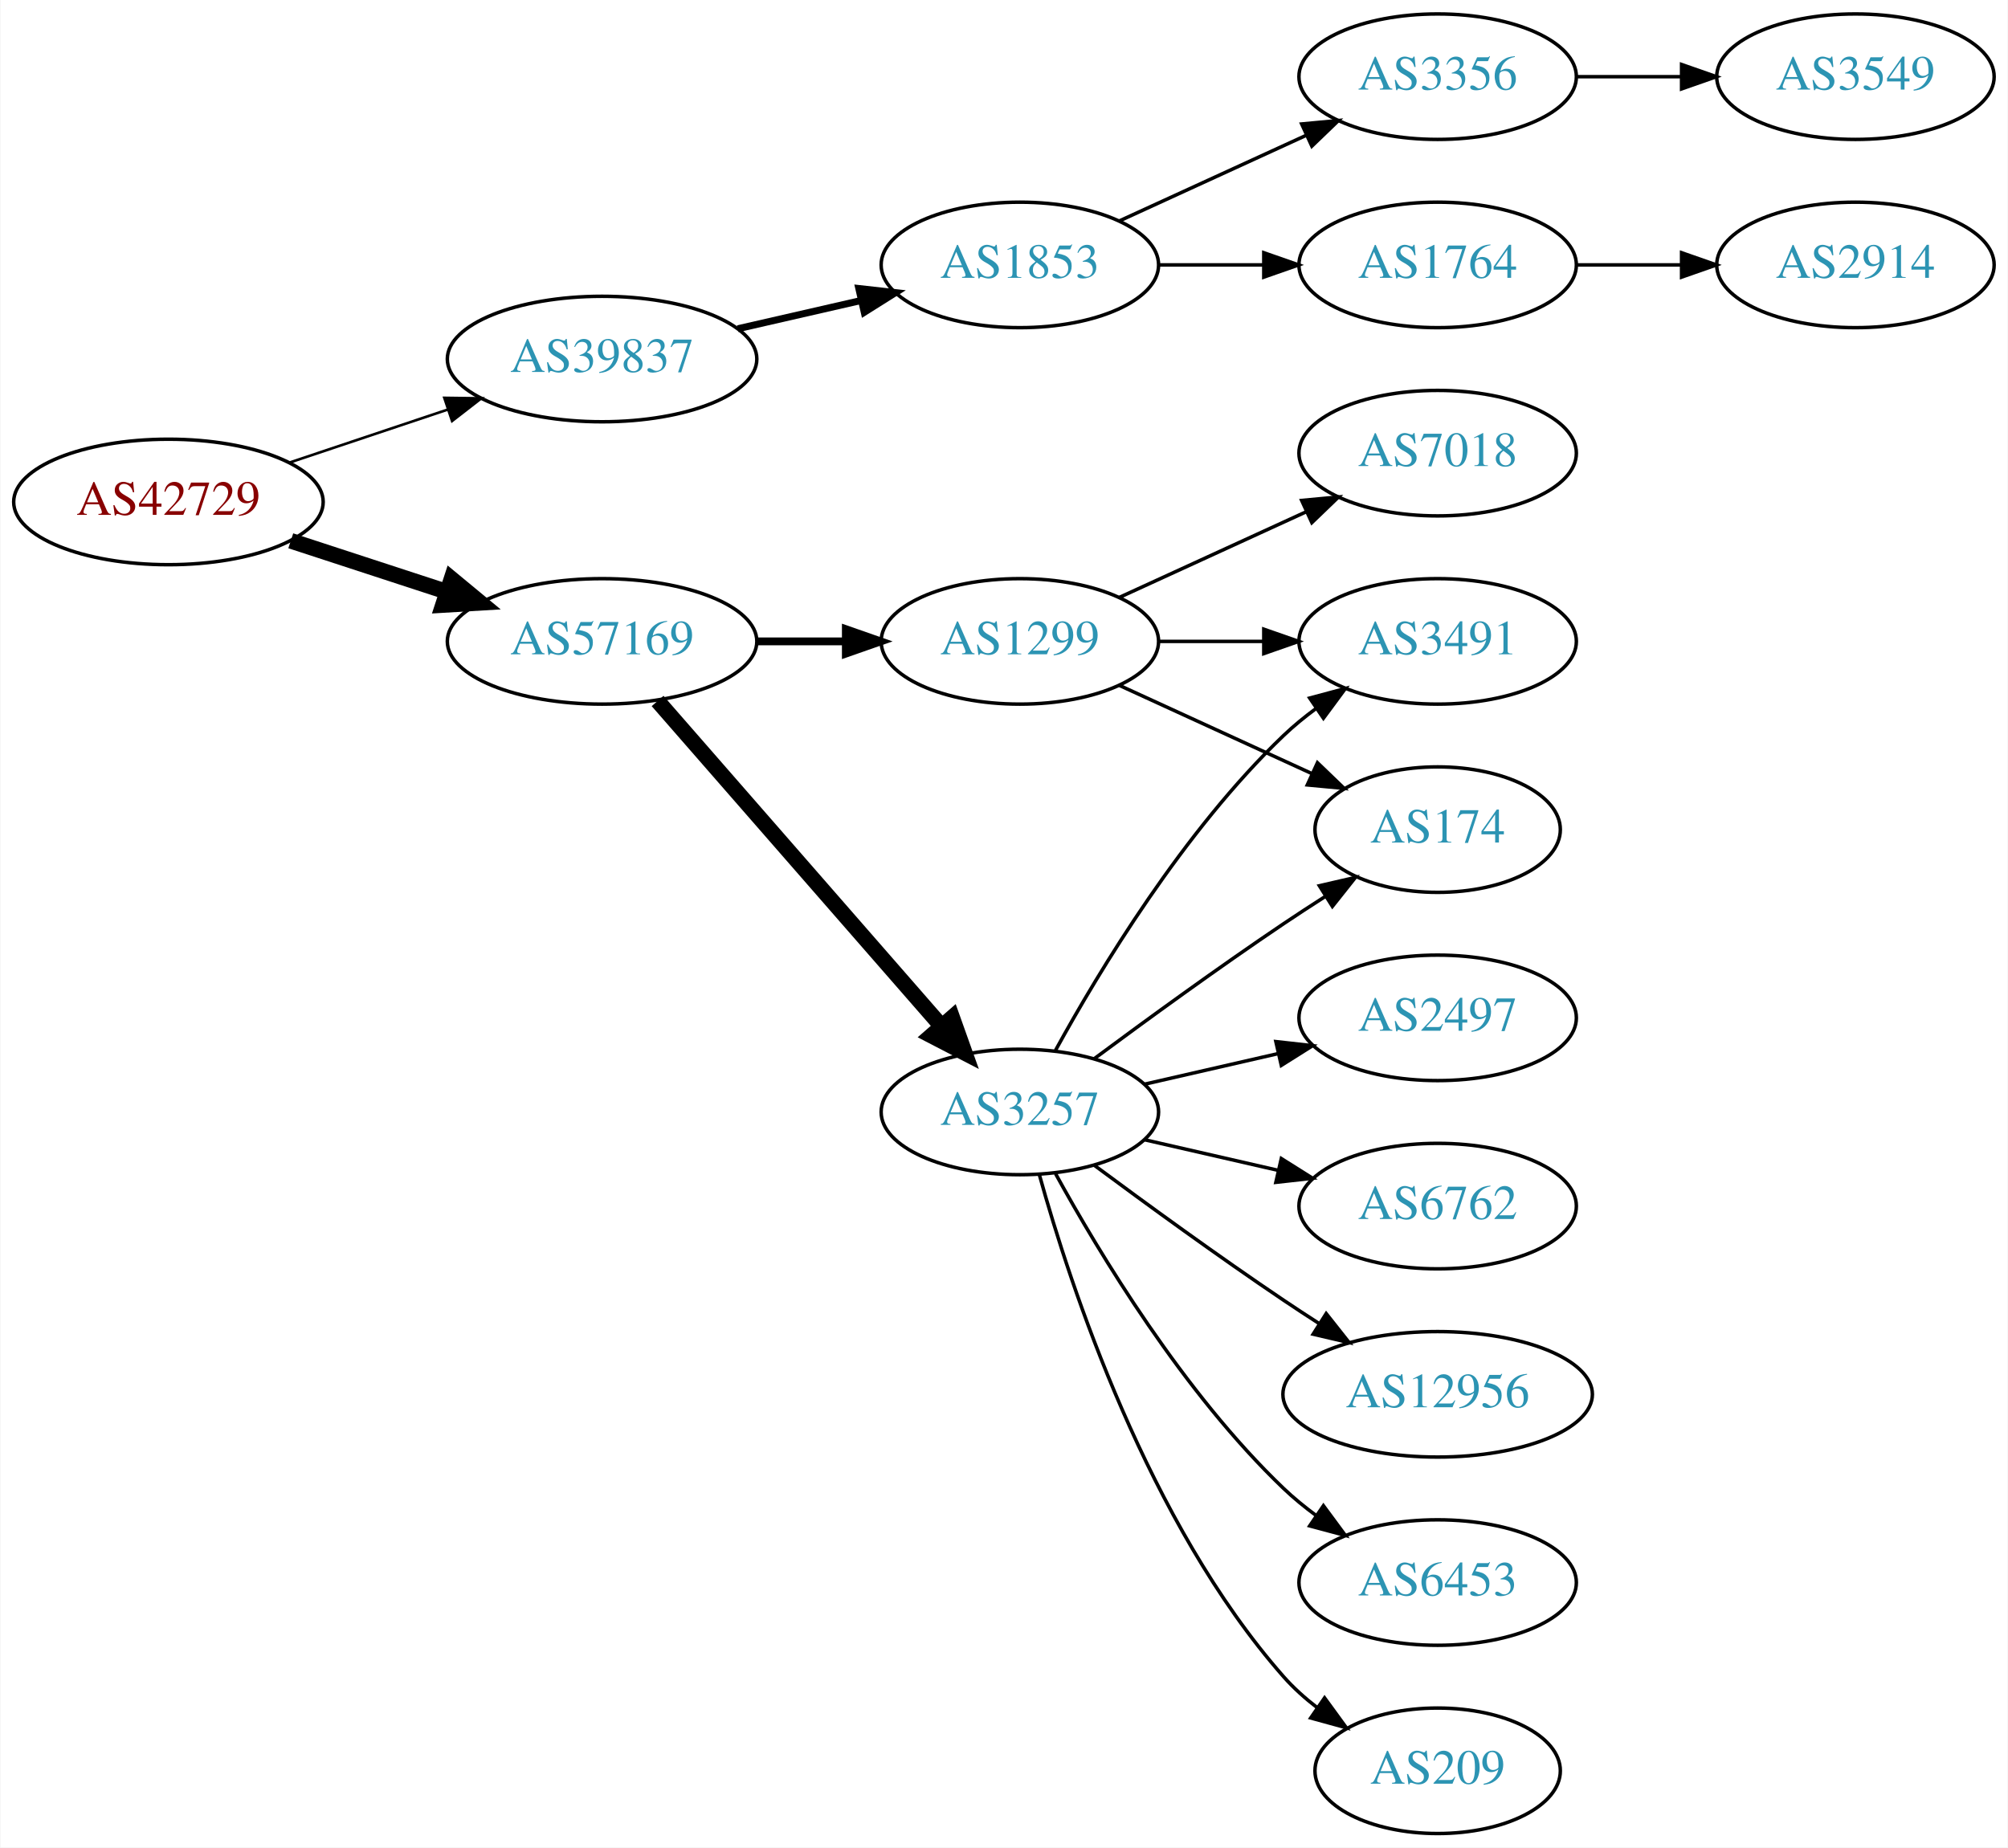
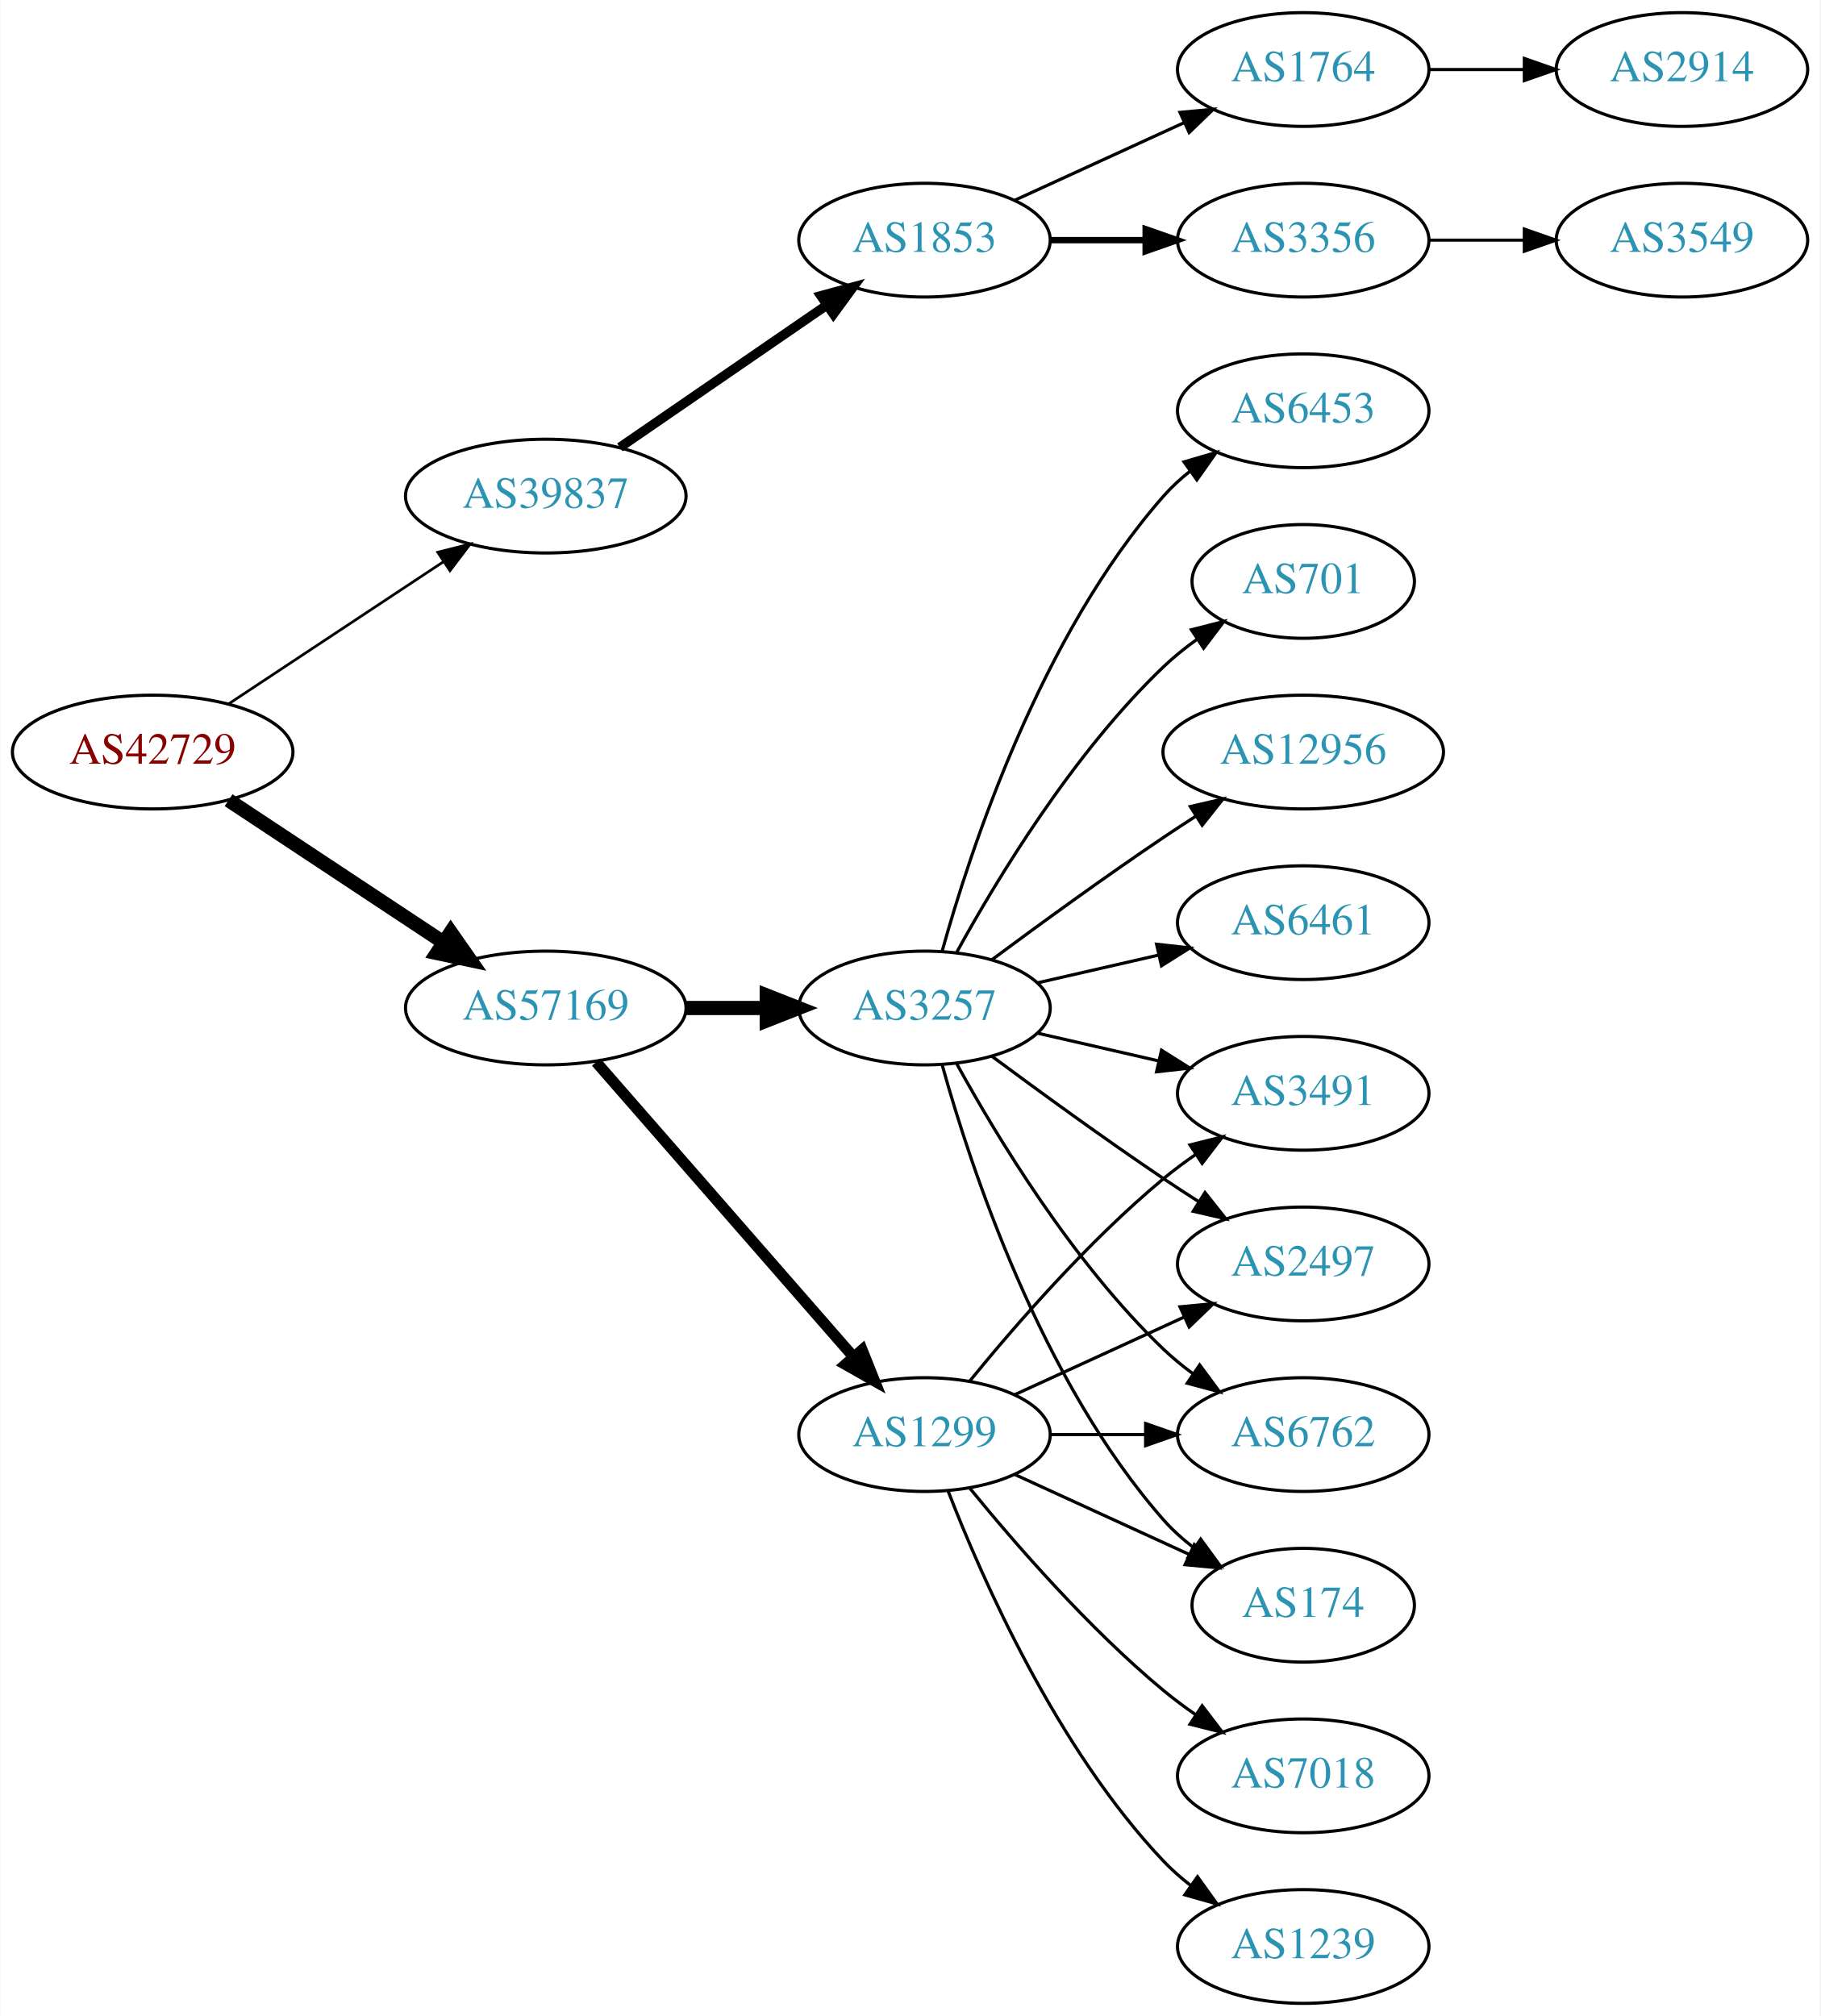
- <svg xmlns="http://www.w3.org/2000/svg" xmlns:xlink="http://www.w3.org/1999/xlink" width="576pt" height="530pt" viewBox="0.00 0.00 575.76 530.00">
-   <g id="graph0" class="graph" transform="scale(1 1) rotate(0) translate(4 526)">
-     <polygon fill="white" stroke="none" points="-4,4 -4,-526 571.762,-526 571.762,4 -4,4" />
+ <svg xmlns="http://www.w3.org/2000/svg" xmlns:xlink="http://www.w3.org/1999/xlink" width="576pt" height="638pt" viewBox="0.00 0.00 575.76 638.00">
+   <g id="graph0" class="graph" transform="scale(1 1) rotate(0) translate(4 634)">
+     <polygon fill="white" stroke="none" points="-4,4 -4,-634 571.762,-634 571.762,4 -4,4" />
    <g id="node1" class="node">
      <g id="a_node1">
        <a xlink:href="/asn/42729" xlink:title="AS42729 ~ FFGRAZ-NET [AT]">
-           <ellipse fill="#ffffff" stroke="black" cx="44.196" cy="-382" rx="44.393" ry="18" />
-           <text text-anchor="middle" x="44.196" y="-378.3" font-family="Times,serif" font-size="14.00" fill="#880000">AS42729</text>
+           <ellipse fill="#ffffff" stroke="black" cx="44.196" cy="-396" rx="44.393" ry="18" />
+           <text text-anchor="middle" x="44.196" y="-392.3" font-family="Times,serif" font-size="14.00" fill="#880000">AS42729</text>
        </a>
      </g>
    </g>
    <g id="node2" class="node">
      <g id="a_node2">
        <a xlink:href="/asn/39837" xlink:title="AS39837 ~ MUR [AT]">
-           <ellipse fill="#ffffff" stroke="black" cx="168.588" cy="-423" rx="44.393" ry="18" />
-           <text text-anchor="middle" x="168.588" y="-419.3" font-family="Times,serif" font-size="14.00" fill="#2c94b3">AS39837</text>
+           <ellipse fill="#ffffff" stroke="black" cx="168.588" cy="-477" rx="44.393" ry="18" />
+           <text text-anchor="middle" x="168.588" y="-473.3" font-family="Times,serif" font-size="14.00" fill="#2c94b3">AS39837</text>
        </a>
      </g>
    </g>
    <g id="edge1" class="edge">
-       <path fill="none" stroke="black" stroke-width="0.75" d="M78.964,-393.312C93.01,-398.017 109.488,-403.537 124.399,-408.532" />
-       <polygon fill="black" stroke="black" stroke-width="0.75" points="123.336,-411.867 133.93,-411.725 125.56,-405.23 123.336,-411.867" />
+       <path fill="none" stroke="black" stroke-width="0.844" d="M68.217,-411.235C87.449,-423.963 115.056,-442.234 136.294,-456.289" />
+       <polygon fill="black" stroke="black" stroke-width="0.844" points="134.4,-459.233 144.67,-461.833 138.263,-453.395 134.4,-459.233" />
    </g>
    <g id="node3" class="node">
      <g id="a_node3">
        <a xlink:href="/asn/57169" xlink:title="AS57169 ~ EDIS GmbH [AT]">
-           <ellipse fill="#ffffff" stroke="black" cx="168.588" cy="-342" rx="44.393" ry="18" />
-           <text text-anchor="middle" x="168.588" y="-338.3" font-family="Times,serif" font-size="14.00" fill="#2c94b3">AS57169</text>
+           <ellipse fill="#ffffff" stroke="black" cx="168.588" cy="-315" rx="44.393" ry="18" />
+           <text text-anchor="middle" x="168.588" y="-311.3" font-family="Times,serif" font-size="14.00" fill="#2c94b3">AS57169</text>
        </a>
      </g>
    </g>
    <g id="edge2" class="edge">
-       <path fill="none" stroke="black" stroke-width="4.5" d="M79.289,-370.858C93.082,-366.35 109.177,-361.09 123.819,-356.305" />
-       <polygon fill="black" stroke="black" stroke-width="4.5" points="125.396,-359.932 133.678,-353.082 122.95,-352.446 125.396,-359.932" />
+       <path fill="none" stroke="black" stroke-width="4.5" d="M68.217,-380.765C87.449,-368.037 115.056,-349.766 136.294,-335.711" />
+       <polygon fill="black" stroke="black" stroke-width="4.5" points="138.504,-338.97 144.67,-330.167 134.158,-332.403 138.504,-338.97" />
    </g>
    <g id="node4" class="node">
      <g id="a_node4">
        <a xlink:href="/asn/1853" xlink:title="AS1853 ~ ACOnet Backbone [AT]">
-           <ellipse fill="#ffffff" stroke="black" cx="288.431" cy="-450" rx="39.794" ry="18" />
-           <text text-anchor="middle" x="288.431" y="-446.3" font-family="Times,serif" font-size="14.00" fill="#2c94b3">AS1853</text>
+           <ellipse fill="#ffffff" stroke="black" cx="288.431" cy="-558" rx="39.794" ry="18" />
+           <text text-anchor="middle" x="288.431" y="-554.3" font-family="Times,serif" font-size="14.00" fill="#2c94b3">AS1853</text>
        </a>
      </g>
    </g>
    <g id="edge3" class="edge">
-       <path fill="none" stroke="black" stroke-width="2" d="M207.523,-431.692C218.764,-434.267 231.176,-437.111 242.799,-439.774" />
-       <polygon fill="black" stroke="black" stroke-width="2" points="242.232,-443.235 252.761,-442.057 243.795,-436.412 242.232,-443.235" />
+       <path fill="none" stroke="black" stroke-width="3" d="M192.031,-492.426C210.612,-505.198 237.173,-523.455 257.553,-537.463" />
+       <polygon fill="black" stroke="black" stroke-width="3" points="255.643,-540.398 265.867,-543.178 259.609,-534.629 255.643,-540.398" />
    </g>
    <g id="node9" class="node">
      <g id="a_node9">
        <a xlink:href="/asn/1299" xlink:title="AS1299 ~ Telia Carrier [EU]">
-           <ellipse fill="#ffffff" stroke="black" cx="288.431" cy="-342" rx="39.794" ry="18" />
-           <text text-anchor="middle" x="288.431" y="-338.3" font-family="Times,serif" font-size="14.00" fill="#2c94b3">AS1299</text>
+           <ellipse fill="#ffffff" stroke="black" cx="288.431" cy="-180" rx="39.794" ry="18" />
+           <text text-anchor="middle" x="288.431" y="-176.3" font-family="Times,serif" font-size="14.00" fill="#2c94b3">AS1299</text>
        </a>
      </g>
    </g>
    <g id="edge8" class="edge">
-       <path fill="none" stroke="black" stroke-width="2.25" d="M212.799,-342C221.112,-342 229.875,-342 238.357,-342" />
-       <polygon fill="black" stroke="black" stroke-width="2.25" points="238.516,-345.5 248.516,-342 238.516,-338.5 238.516,-345.5" />
+       <path fill="none" stroke="black" stroke-width="3.5" d="M184.513,-297.902C205.056,-274.369 242.175,-231.845 265.771,-204.813" />
+       <polygon fill="black" stroke="black" stroke-width="3.5" points="268.688,-206.794 272.627,-196.959 263.414,-202.191 268.688,-206.794" />
    </g>
    <g id="node10" class="node">
      <g id="a_node10">
        <a xlink:href="/asn/3257" xlink:title="AS3257 ~ GTT [DE]">
-           <ellipse fill="#ffffff" stroke="black" cx="288.431" cy="-207" rx="39.794" ry="18" />
-           <text text-anchor="middle" x="288.431" y="-203.3" font-family="Times,serif" font-size="14.00" fill="#2c94b3">AS3257</text>
+           <ellipse fill="#ffffff" stroke="black" cx="288.431" cy="-315" rx="39.794" ry="18" />
+           <text text-anchor="middle" x="288.431" y="-311.3" font-family="Times,serif" font-size="14.00" fill="#2c94b3">AS3257</text>
        </a>
      </g>
    </g>
    <g id="edge9" class="edge">
-       <path fill="none" stroke="black" stroke-width="4.5" d="M184.513,-324.902C205.056,-301.369 242.175,-258.845 265.771,-231.813" />
-       <polygon fill="black" stroke="black" stroke-width="4.5" points="269.017,-234.082 272.627,-223.959 263.085,-228.903 269.017,-234.082" />
+       <path fill="none" stroke="black" stroke-width="4.5" d="M212.799,-315C221.112,-315 229.875,-315 238.357,-315" />
+       <polygon fill="black" stroke="black" stroke-width="4.5" points="238.516,-318.938 248.516,-315 238.516,-311.063 238.516,-318.938" />
    </g>
    <g id="node5" class="node">
      <g id="a_node5">
-         <a xlink:href="/asn/3356" xlink:title="AS3356 ~ Level 3 Parent, LLC [US]">
-           <ellipse fill="#ffffff" stroke="black" cx="408.273" cy="-504" rx="39.794" ry="18" />
-           <text text-anchor="middle" x="408.273" y="-500.3" font-family="Times,serif" font-size="14.00" fill="#2c94b3">AS3356</text>
+         <a xlink:href="/asn/1764" xlink:title="AS1764 ~ NEXTLAYER-AS [AT]">
+           <ellipse fill="#ffffff" stroke="black" cx="408.273" cy="-612" rx="39.794" ry="18" />
+           <text text-anchor="middle" x="408.273" y="-608.3" font-family="Times,serif" font-size="14.00" fill="#2c94b3">AS1764</text>
        </a>
      </g>
    </g>
    <g id="edge4" class="edge">
-       <path fill="none" stroke="black" d="M317.06,-462.661C333.017,-469.973 353.287,-479.261 370.57,-487.181" />
-       <polygon fill="black" stroke="black" points="369.269,-490.435 379.818,-491.419 372.185,-484.071 369.269,-490.435" />
+       <path fill="none" stroke="black" d="M317.06,-570.661C333.017,-577.973 353.287,-587.261 370.57,-595.181" />
+       <polygon fill="black" stroke="black" points="369.269,-598.435 379.818,-599.419 372.185,-592.071 369.269,-598.435" />
    </g>
    <g id="node6" class="node">
      <g id="a_node6">
-         <a xlink:href="/asn/1764" xlink:title="AS1764 ~ NEXTLAYER-AS [AT]">
-           <ellipse fill="#ffffff" stroke="black" cx="408.273" cy="-450" rx="39.794" ry="18" />
-           <text text-anchor="middle" x="408.273" y="-446.3" font-family="Times,serif" font-size="14.00" fill="#2c94b3">AS1764</text>
+         <a xlink:href="/asn/3356" xlink:title="AS3356 ~ Level 3 Parent, LLC [US]">
+           <ellipse fill="#ffffff" stroke="black" cx="408.273" cy="-558" rx="39.794" ry="18" />
+           <text text-anchor="middle" x="408.273" y="-554.3" font-family="Times,serif" font-size="14.00" fill="#2c94b3">AS3356</text>
        </a>
      </g>
    </g>
    <g id="edge5" class="edge">
-       <path fill="none" stroke="black" d="M328.343,-450C337.897,-450 348.246,-450 358.209,-450" />
-       <polygon fill="black" stroke="black" points="358.402,-453.5 368.402,-450 358.402,-446.5 358.402,-453.5" />
+       <path fill="none" stroke="black" stroke-width="2" d="M328.343,-558C337.897,-558 348.246,-558 358.209,-558" />
+       <polygon fill="black" stroke="black" stroke-width="2" points="358.402,-561.5 368.402,-558 358.402,-554.5 358.402,-561.5" />
    </g>
    <g id="node7" class="node">
      <g id="a_node7">
-         <a xlink:href="/asn/3549" xlink:title="AS3549 ~ Level 3 Parent, LLC [US]">
-           <ellipse fill="#ffffff" stroke="black" cx="528.116" cy="-504" rx="39.794" ry="18" />
-           <text text-anchor="middle" x="528.116" y="-500.3" font-family="Times,serif" font-size="14.00" fill="#2c94b3">AS3549</text>
+         <a xlink:href="/asn/2914" xlink:title="AS2914 ~ NTT America, Inc. [US]">
+           <ellipse fill="#ffffff" stroke="black" cx="528.116" cy="-612" rx="39.794" ry="18" />
+           <text text-anchor="middle" x="528.116" y="-608.3" font-family="Times,serif" font-size="14.00" fill="#2c94b3">AS2914</text>
        </a>
      </g>
    </g>
    <g id="edge6" class="edge">
-       <path fill="none" stroke="black" d="M448.186,-504C457.739,-504 468.089,-504 478.052,-504" />
-       <polygon fill="black" stroke="black" points="478.244,-507.5 488.244,-504 478.244,-500.5 478.244,-507.5" />
+       <path fill="none" stroke="black" d="M448.186,-612C457.739,-612 468.089,-612 478.052,-612" />
+       <polygon fill="black" stroke="black" points="478.244,-615.5 488.244,-612 478.244,-608.5 478.244,-615.5" />
    </g>
    <g id="node8" class="node">
      <g id="a_node8">
-         <a xlink:href="/asn/2914" xlink:title="AS2914 ~ NTT America, Inc. [US]">
-           <ellipse fill="#ffffff" stroke="black" cx="528.116" cy="-450" rx="39.794" ry="18" />
-           <text text-anchor="middle" x="528.116" y="-446.3" font-family="Times,serif" font-size="14.00" fill="#2c94b3">AS2914</text>
+         <a xlink:href="/asn/3549" xlink:title="AS3549 ~ Level 3 Parent, LLC [US]">
+           <ellipse fill="#ffffff" stroke="black" cx="528.116" cy="-558" rx="39.794" ry="18" />
+           <text text-anchor="middle" x="528.116" y="-554.3" font-family="Times,serif" font-size="14.00" fill="#2c94b3">AS3549</text>
        </a>
      </g>
    </g>
    <g id="edge7" class="edge">
-       <path fill="none" stroke="black" d="M448.186,-450C457.739,-450 468.089,-450 478.052,-450" />
-       <polygon fill="black" stroke="black" points="478.244,-453.5 488.244,-450 478.244,-446.5 478.244,-453.5" />
-     </g>
-     <g id="node14" class="node">
-       <g id="a_node14">
-         <a xlink:href="/asn/174" xlink:title="AS174 ~ Cogent Communications [US]">
-           <ellipse fill="#ffffff" stroke="black" cx="408.273" cy="-288" rx="35.194" ry="18" />
-           <text text-anchor="middle" x="408.273" y="-284.3" font-family="Times,serif" font-size="14.00" fill="#2c94b3">AS174</text>
-         </a>
-       </g>
-     </g>
-     <g id="edge18" class="edge">
-       <path fill="none" stroke="black" d="M317.06,-329.339C333.476,-321.817 354.457,-312.202 372.054,-304.139" />
-       <polygon fill="black" stroke="black" points="373.799,-307.189 381.432,-299.842 370.883,-300.826 373.799,-307.189" />
-     </g>
-     <g id="node15" class="node">
-       <g id="a_node15">
-         <a xlink:href="/asn/3491" xlink:title="AS3491 ~ PCCW Global, Inc. [US]">
-           <ellipse fill="#ffffff" stroke="black" cx="408.273" cy="-342" rx="39.794" ry="18" />
-           <text text-anchor="middle" x="408.273" y="-338.3" font-family="Times,serif" font-size="14.00" fill="#2c94b3">AS3491</text>
-         </a>
-       </g>
-     </g>
-     <g id="edge17" class="edge">
-       <path fill="none" stroke="black" d="M328.343,-342C337.897,-342 348.246,-342 358.209,-342" />
-       <polygon fill="black" stroke="black" points="358.402,-345.5 368.402,-342 358.402,-338.5 358.402,-345.5" />
-     </g>
-     <g id="node18" class="node">
-       <g id="a_node18">
-         <a xlink:href="/asn/7018" xlink:title="AS7018 ~ AT&amp;T Services, Inc. [US]">
-           <ellipse fill="#ffffff" stroke="black" cx="408.273" cy="-396" rx="39.794" ry="18" />
-           <text text-anchor="middle" x="408.273" y="-392.3" font-family="Times,serif" font-size="14.00" fill="#2c94b3">AS7018</text>
-         </a>
-       </g>
-     </g>
-     <g id="edge19" class="edge">
-       <path fill="none" stroke="black" d="M317.06,-354.661C333.017,-361.973 353.287,-371.261 370.57,-379.181" />
-       <polygon fill="black" stroke="black" points="369.269,-382.435 379.818,-383.419 372.185,-376.071 369.269,-382.435" />
+       <path fill="none" stroke="black" d="M448.186,-558C457.739,-558 468.089,-558 478.052,-558" />
+       <polygon fill="black" stroke="black" points="478.244,-561.5 488.244,-558 478.244,-554.5 478.244,-561.5" />
    </g>
    <g id="node11" class="node">
      <g id="a_node11">
-         <a xlink:href="/asn/209" xlink:title="AS209 ~ CenturyLink Communications, LLC [US]">
-           <ellipse fill="#ffffff" stroke="black" cx="408.273" cy="-18" rx="35.194" ry="18" />
-           <text text-anchor="middle" x="408.273" y="-14.3" font-family="Times,serif" font-size="14.00" fill="#2c94b3">AS209</text>
+         <a xlink:href="/asn/3491" xlink:title="AS3491 ~ PCCW Global, Inc. [US]">
+           <ellipse fill="#ffffff" stroke="black" cx="408.273" cy="-288" rx="39.794" ry="18" />
+           <text text-anchor="middle" x="408.273" y="-284.3" font-family="Times,serif" font-size="14.00" fill="#2c94b3">AS3491</text>
        </a>
      </g>
    </g>
    <g id="edge10" class="edge">
-       <path fill="none" stroke="black" d="M294.004,-189.054C302.909,-157.005 325.194,-89.158 364.077,-45 366.905,-41.789 370.206,-38.828 373.701,-36.136" />
-       <polygon fill="black" stroke="black" points="375.835,-38.916 382.076,-30.355 371.858,-33.155 375.835,-38.916" />
+       <path fill="none" stroke="black" d="M302.85,-197.065C316.964,-214.375 340.379,-241.345 364.077,-261 367.294,-263.668 370.794,-266.27 374.365,-268.741" />
+       <polygon fill="black" stroke="black" points="372.442,-271.666 382.721,-274.236 376.288,-265.817 372.442,-271.666" />
    </g>
    <g id="node12" class="node">
      <g id="a_node12">
        <a xlink:href="/asn/2497" xlink:title="AS2497 ~ Internet Initiative Japan Inc. [JP]">
          <ellipse fill="#ffffff" stroke="black" cx="408.273" cy="-234" rx="39.794" ry="18" />
          <text text-anchor="middle" x="408.273" y="-230.3" font-family="Times,serif" font-size="14.00" fill="#2c94b3">AS2497</text>
        </a>
      </g>
    </g>
    <g id="edge11" class="edge">
-       <path fill="none" stroke="black" d="M324.15,-214.955C336.15,-217.704 349.771,-220.825 362.463,-223.733" />
-       <polygon fill="black" stroke="black" points="361.866,-227.187 372.395,-226.009 363.429,-220.364 361.866,-227.187" />
+       <path fill="none" stroke="black" d="M317.06,-192.661C333.017,-199.973 353.287,-209.261 370.57,-217.181" />
+       <polygon fill="black" stroke="black" points="369.269,-220.435 379.818,-221.419 372.185,-214.071 369.269,-220.435" />
    </g>
    <g id="node13" class="node">
      <g id="a_node13">
+         <a xlink:href="/asn/7018" xlink:title="AS7018 ~ AT&amp;T Services, Inc. [US]">
+           <ellipse fill="#ffffff" stroke="black" cx="408.273" cy="-72" rx="39.794" ry="18" />
+           <text text-anchor="middle" x="408.273" y="-68.3" font-family="Times,serif" font-size="14.00" fill="#2c94b3">AS7018</text>
+         </a>
+       </g>
+     </g>
+     <g id="edge12" class="edge">
+       <path fill="none" stroke="black" d="M302.85,-162.935C316.964,-145.625 340.379,-118.655 364.077,-99 367.294,-96.332 370.794,-93.73 374.365,-91.259" />
+       <polygon fill="black" stroke="black" points="376.288,-94.183 382.721,-85.764 372.442,-88.334 376.288,-94.183" />
+     </g>
+     <g id="node14" class="node">
+       <g id="a_node14">
+         <a xlink:href="/asn/1239" xlink:title="AS1239 ~ Sprint [US]">
+           <ellipse fill="#ffffff" stroke="black" cx="408.273" cy="-18" rx="39.794" ry="18" />
+           <text text-anchor="middle" x="408.273" y="-14.3" font-family="Times,serif" font-size="14.00" fill="#2c94b3">AS1239</text>
+         </a>
+       </g>
+     </g>
+     <g id="edge13" class="edge">
+       <path fill="none" stroke="black" d="M295.954,-162.006C306.704,-134.272 330.362,-80.571 364.077,-45 366.663,-42.272 369.581,-39.706 372.649,-37.323" />
+       <polygon fill="black" stroke="black" points="374.827,-40.069 380.997,-31.457 370.803,-34.342 374.827,-40.069" />
+     </g>
+     <g id="node15" class="node">
+       <g id="a_node15">
        <a xlink:href="/asn/6762" xlink:title="AS6762 ~ TELECOM ITALIA SPARKLE S.p.A. [IT]">
          <ellipse fill="#ffffff" stroke="black" cx="408.273" cy="-180" rx="39.794" ry="18" />
          <text text-anchor="middle" x="408.273" y="-176.3" font-family="Times,serif" font-size="14.00" fill="#2c94b3">AS6762</text>
        </a>
      </g>
    </g>
-     <g id="edge12" class="edge">
-       <path fill="none" stroke="black" d="M324.15,-199.045C336.15,-196.296 349.771,-193.175 362.463,-190.267" />
-       <polygon fill="black" stroke="black" points="363.429,-193.636 372.395,-187.991 361.866,-186.813 363.429,-193.636" />
-     </g>
-     <g id="edge13" class="edge">
-       <path fill="none" stroke="black" d="M309.761,-222.277C324.623,-233.304 345.368,-248.407 364.077,-261 367.895,-263.569 371.945,-266.21 375.975,-268.786" />
-       <polygon fill="black" stroke="black" points="374.344,-271.895 384.669,-274.271 378.079,-265.975 374.344,-271.895" />
-     </g>
    <g id="edge14" class="edge">
-       <path fill="none" stroke="black" d="M298.672,-224.713C311.218,-247.561 335.394,-287.611 364.077,-315 366.946,-317.739 370.134,-320.347 373.443,-322.785" />
-       <polygon fill="black" stroke="black" points="371.567,-325.742 381.803,-328.477 375.507,-319.956 371.567,-325.742" />
+       <path fill="none" stroke="black" d="M328.343,-180C337.897,-180 348.246,-180 358.209,-180" />
+       <polygon fill="black" stroke="black" points="358.402,-183.5 368.402,-180 358.402,-176.5 358.402,-183.5" />
    </g>
    <g id="node16" class="node">
      <g id="a_node16">
-         <a xlink:href="/asn/12956" xlink:title="AS12956 ~ TELXIUS [ES]">
-           <ellipse fill="#ffffff" stroke="black" cx="408.273" cy="-126" rx="44.393" ry="18" />
-           <text text-anchor="middle" x="408.273" y="-122.3" font-family="Times,serif" font-size="14.00" fill="#2c94b3">AS12956</text>
+         <a xlink:href="/asn/174" xlink:title="AS174 ~ Cogent Communications [US]">
+           <ellipse fill="#ffffff" stroke="black" cx="408.273" cy="-126" rx="35.194" ry="18" />
+           <text text-anchor="middle" x="408.273" y="-122.3" font-family="Times,serif" font-size="14.00" fill="#2c94b3">AS174</text>
        </a>
      </g>
    </g>
    <g id="edge15" class="edge">
-       <path fill="none" stroke="black" d="M309.761,-191.723C324.623,-180.696 345.368,-165.593 364.077,-153 367.367,-150.785 370.83,-148.518 374.304,-146.285" />
-       <polygon fill="black" stroke="black" points="376.301,-149.163 382.872,-140.852 372.552,-143.252 376.301,-149.163" />
+       <path fill="none" stroke="black" d="M317.06,-167.339C333.476,-159.817 354.457,-150.202 372.054,-142.139" />
+       <polygon fill="black" stroke="black" points="373.799,-145.189 381.432,-137.842 370.883,-138.826 373.799,-145.189" />
+     </g>
+     <g id="edge22" class="edge">
+       <path fill="none" stroke="black" d="M324.15,-307.045C336.15,-304.296 349.771,-301.175 362.463,-298.267" />
+       <polygon fill="black" stroke="black" points="363.429,-301.636 372.395,-295.991 361.866,-294.813 363.429,-301.636" />
+     </g>
+     <g id="edge17" class="edge">
+       <path fill="none" stroke="black" d="M309.761,-299.723C324.623,-288.696 345.368,-273.593 364.077,-261 367.626,-258.611 371.377,-256.161 375.125,-253.758" />
+       <polygon fill="black" stroke="black" points="377.193,-256.591 383.774,-248.288 373.451,-250.675 377.193,-256.591" />
+     </g>
+     <g id="edge20" class="edge">
+       <path fill="none" stroke="black" d="M298.672,-297.287C311.218,-274.439 335.394,-234.389 364.077,-207 366.946,-204.261 370.134,-201.653 373.443,-199.215" />
+       <polygon fill="black" stroke="black" points="375.507,-202.044 381.803,-193.523 371.567,-196.258 375.507,-202.044" />
+     </g>
+     <g id="edge18" class="edge">
+       <path fill="none" stroke="black" d="M294.004,-297.054C302.909,-265.005 325.194,-197.158 364.077,-153 366.905,-149.789 370.206,-146.828 373.701,-144.136" />
+       <polygon fill="black" stroke="black" points="375.835,-146.916 382.076,-138.355 371.858,-141.155 375.835,-146.916" />
    </g>
    <g id="node17" class="node">
      <g id="a_node17">
+         <a xlink:href="/asn/12956" xlink:title="AS12956 ~ TELXIUS [ES]">
+           <ellipse fill="#ffffff" stroke="black" cx="408.273" cy="-396" rx="44.393" ry="18" />
+           <text text-anchor="middle" x="408.273" y="-392.3" font-family="Times,serif" font-size="14.00" fill="#2c94b3">AS12956</text>
+         </a>
+       </g>
+     </g>
+     <g id="edge16" class="edge">
+       <path fill="none" stroke="black" d="M309.761,-330.277C324.623,-341.304 345.368,-356.407 364.077,-369 367.367,-371.215 370.83,-373.482 374.304,-375.715" />
+       <polygon fill="black" stroke="black" points="372.552,-378.748 382.872,-381.148 376.301,-372.837 372.552,-378.748" />
+     </g>
+     <g id="node18" class="node">
+       <g id="a_node18">
+         <a xlink:href="/asn/6461" xlink:title="AS6461 ~ Zayo Bandwidth [US]">
+           <ellipse fill="#ffffff" stroke="black" cx="408.273" cy="-342" rx="39.794" ry="18" />
+           <text text-anchor="middle" x="408.273" y="-338.3" font-family="Times,serif" font-size="14.00" fill="#2c94b3">AS6461</text>
+         </a>
+       </g>
+     </g>
+     <g id="edge19" class="edge">
+       <path fill="none" stroke="black" d="M324.15,-322.955C336.15,-325.704 349.771,-328.825 362.463,-331.733" />
+       <polygon fill="black" stroke="black" points="361.866,-335.187 372.395,-334.009 363.429,-328.364 361.866,-335.187" />
+     </g>
+     <g id="node19" class="node">
+       <g id="a_node19">
        <a xlink:href="/asn/6453" xlink:title="AS6453 ~ TATA COMMUNICATIONS (AMERICA) INC [US]">
-           <ellipse fill="#ffffff" stroke="black" cx="408.273" cy="-72" rx="39.794" ry="18" />
-           <text text-anchor="middle" x="408.273" y="-68.3" font-family="Times,serif" font-size="14.00" fill="#2c94b3">AS6453</text>
-         </a>
-       </g>
-     </g>
-     <g id="edge16" class="edge">
-       <path fill="none" stroke="black" d="M298.672,-189.287C311.218,-166.439 335.394,-126.389 364.077,-99 366.946,-96.261 370.134,-93.653 373.443,-91.215" />
-       <polygon fill="black" stroke="black" points="375.507,-94.044 381.803,-85.523 371.567,-88.258 375.507,-94.044" />
+           <ellipse fill="#ffffff" stroke="black" cx="408.273" cy="-504" rx="39.794" ry="18" />
+           <text text-anchor="middle" x="408.273" y="-500.3" font-family="Times,serif" font-size="14.00" fill="#2c94b3">AS6453</text>
+         </a>
+       </g>
+     </g>
+     <g id="edge21" class="edge">
+       <path fill="none" stroke="black" d="M294.004,-332.946C302.909,-364.995 325.194,-432.842 364.077,-477 366.561,-479.821 369.411,-482.449 372.437,-484.871" />
+       <polygon fill="black" stroke="black" points="370.554,-487.828 380.726,-490.791 374.622,-482.131 370.554,-487.828" />
+     </g>
+     <g id="node20" class="node">
+       <g id="a_node20">
+         <a xlink:href="/asn/701" xlink:title="AS701 ~ UUNET [US]">
+           <ellipse fill="#ffffff" stroke="black" cx="408.273" cy="-450" rx="35.194" ry="18" />
+           <text text-anchor="middle" x="408.273" y="-446.3" font-family="Times,serif" font-size="14.00" fill="#2c94b3">AS701</text>
+         </a>
+       </g>
+     </g>
+     <g id="edge23" class="edge">
+       <path fill="none" stroke="black" d="M298.672,-332.713C311.218,-355.561 335.394,-395.611 364.077,-423 367.331,-426.107 370.998,-429.046 374.785,-431.76" />
+       <polygon fill="black" stroke="black" points="372.887,-434.701 383.153,-437.322 376.762,-428.872 372.887,-434.701" />
    </g>
  </g>
</svg>
